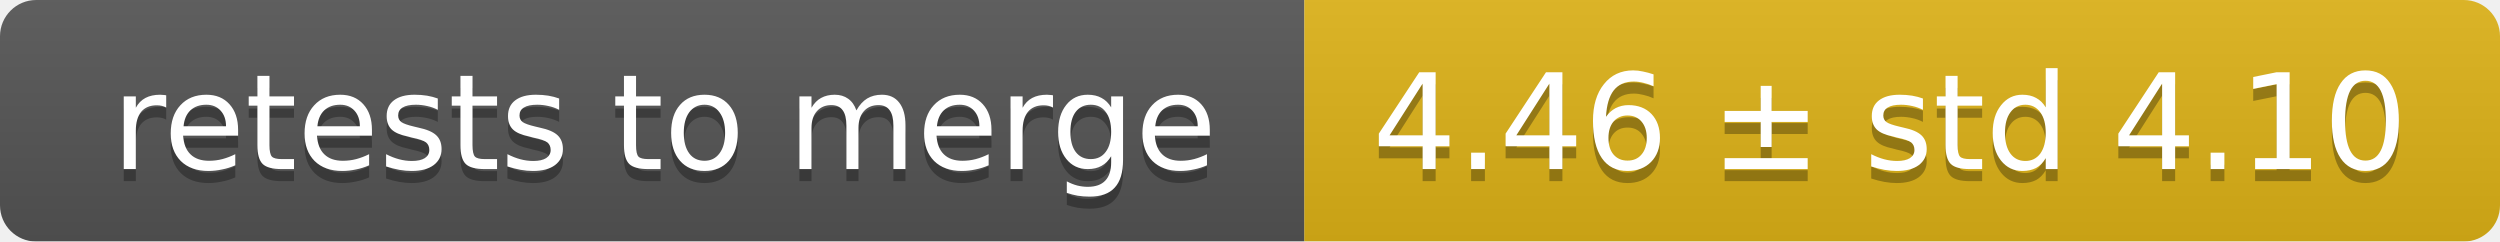
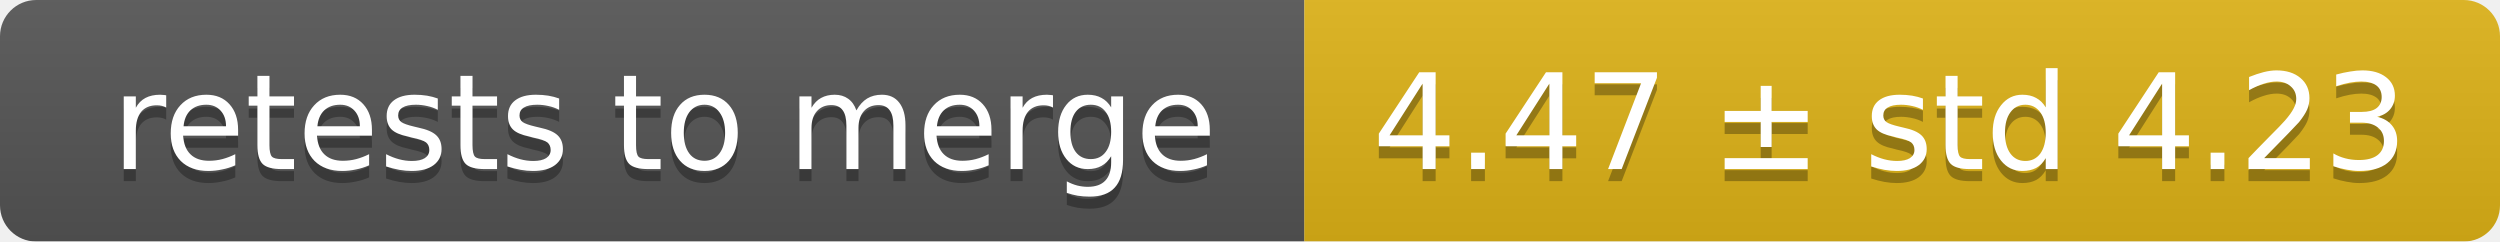
<svg xmlns="http://www.w3.org/2000/svg" width="207" height="20">
  <linearGradient id="smooth" x2="0" y2="100%">
    <stop offset="0" stop-color="#bbb" stop-opacity=".1" />
    <stop offset="1" stop-opacity=".1" />
  </linearGradient>
  <mask id="round">
    <rect width="207" height="20" rx="3" fill="#fff" />
  </mask>
  <g mask="url(#round)">
    <rect width="108" height="20" fill="#555" />
    <rect x="108" width="99" height="20" fill="#dfb317" />
    <rect width="207" height="20" fill="url(#smooth)" />
  </g>
  <g fill="#fff" text-anchor="middle" font-family="DejaVu Sans,Verdana,Geneva,sans-serif" font-size="11">
    <text x="55" y="15" fill="#010101" fill-opacity=".3">retests to merge</text>
    <text x="55" y="14">retests to merge</text>
-     <text x="156.5" y="15" fill="#010101" fill-opacity=".3">4.46 ± std 4.10</text>
-     <text x="156.5" y="14">4.46 ± std 4.10</text>
+     <text x="156.5" y="15" fill="#010101" fill-opacity=".3">4.47 ± std 4.23</text>
+     <text x="156.5" y="14">4.47 ± std 4.23</text>
  </g>
</svg>
